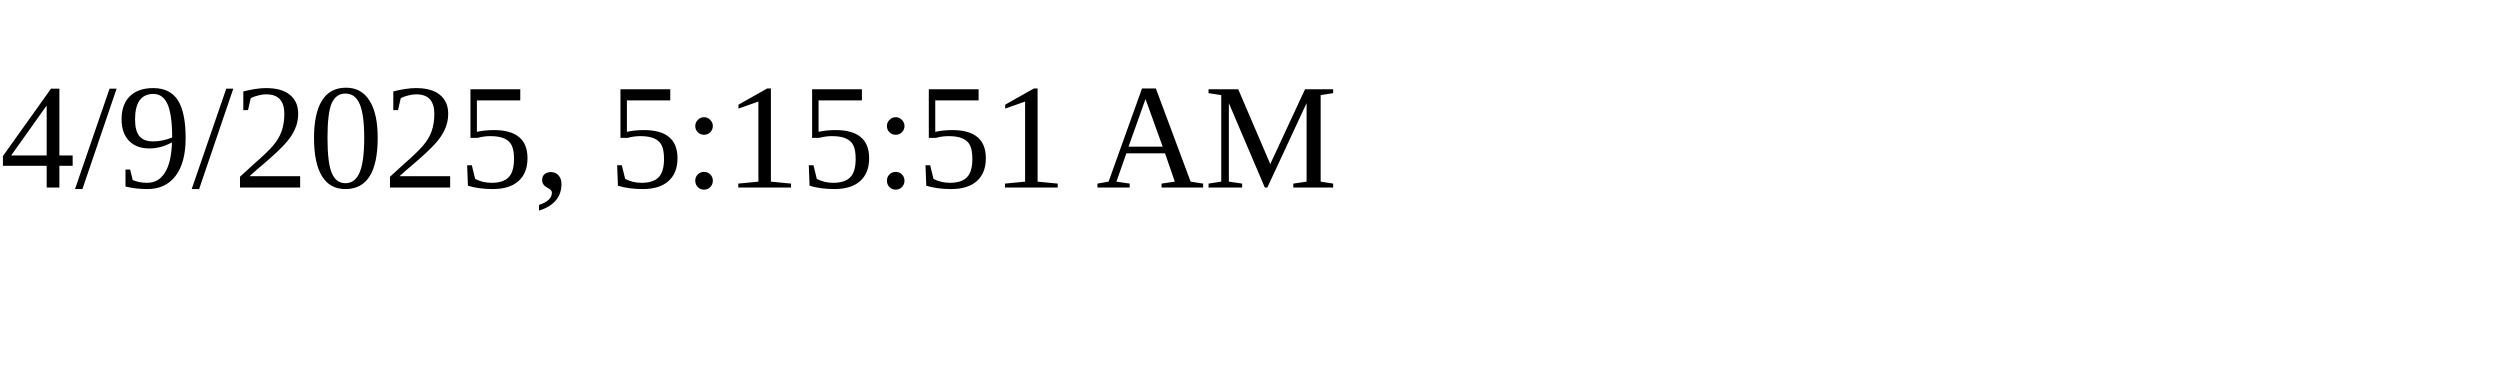
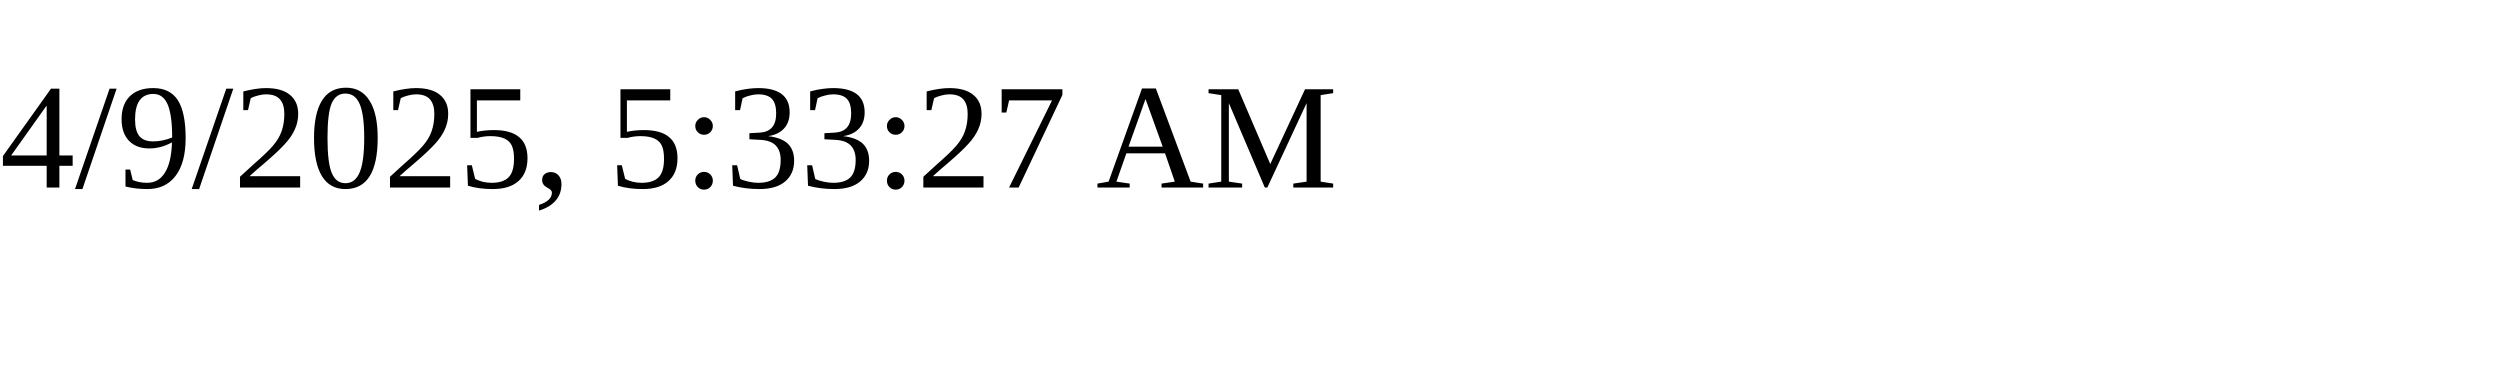
<svg xmlns="http://www.w3.org/2000/svg" height="30" width="200">
-   <text x="0" y="15">4/9/2025, 5:15:51 AM</text>
+   <text x="0" y="15">4/9/2025, 5:33:27 AM</text>
</svg>
